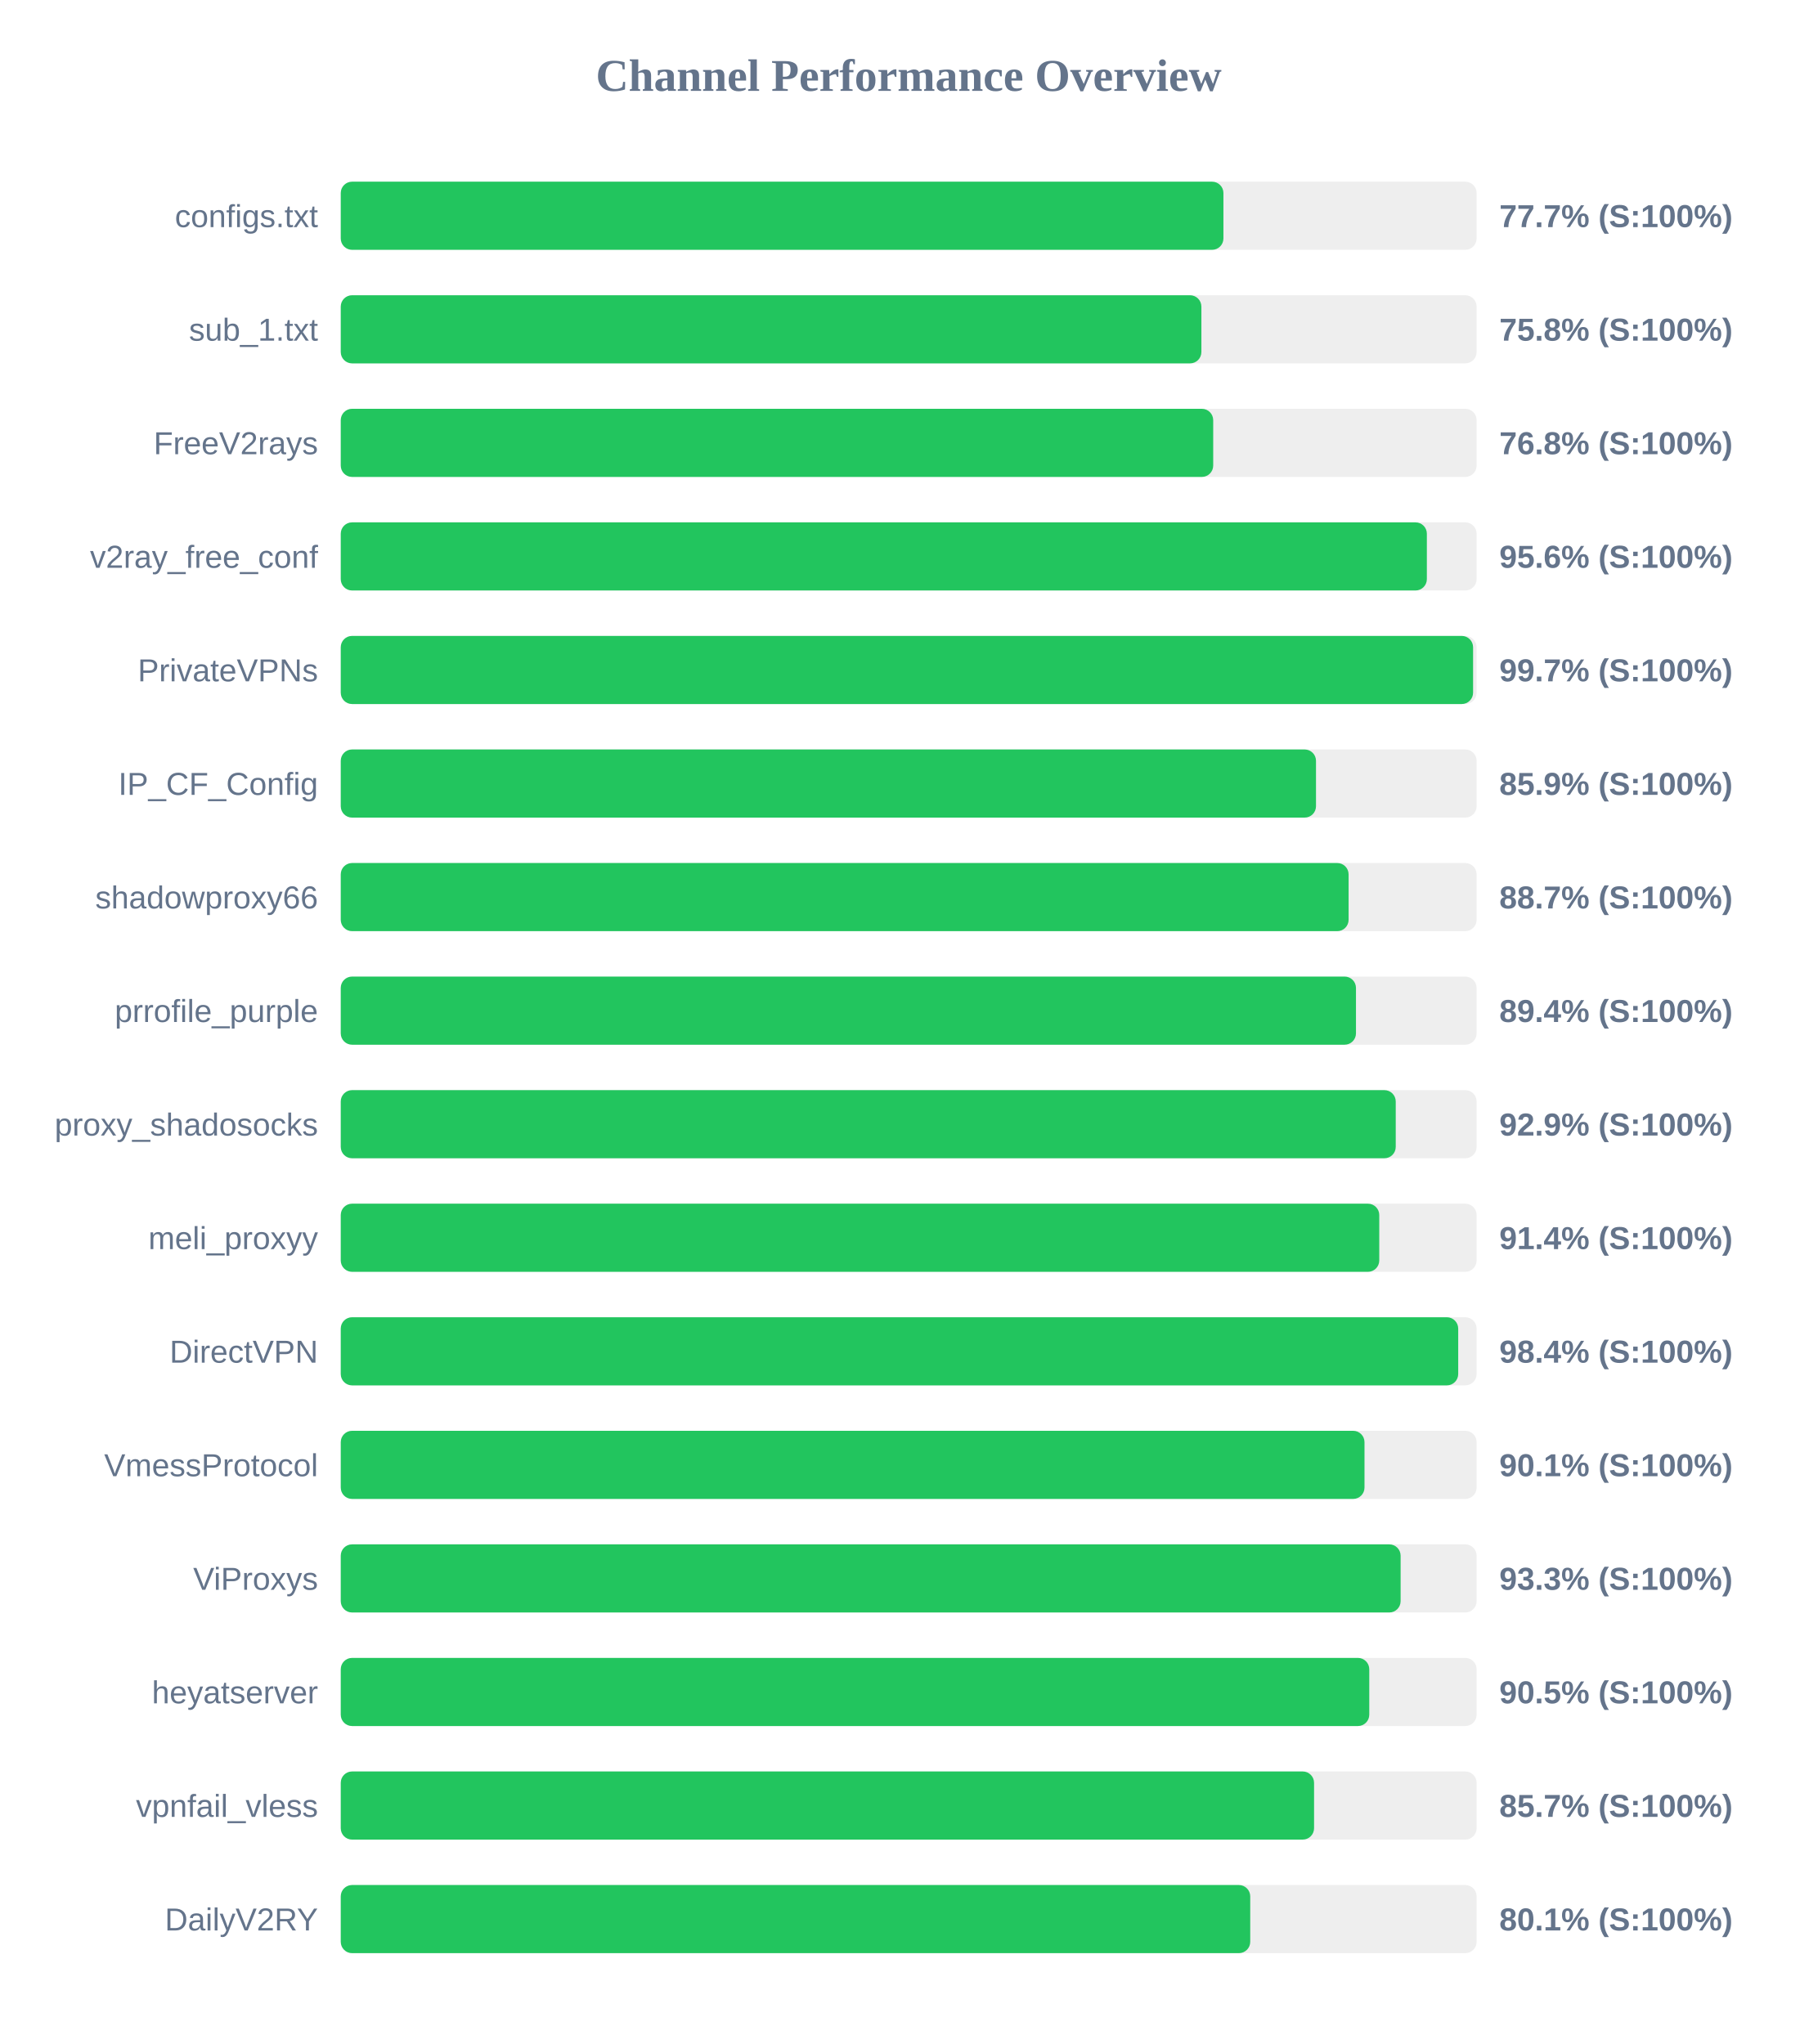
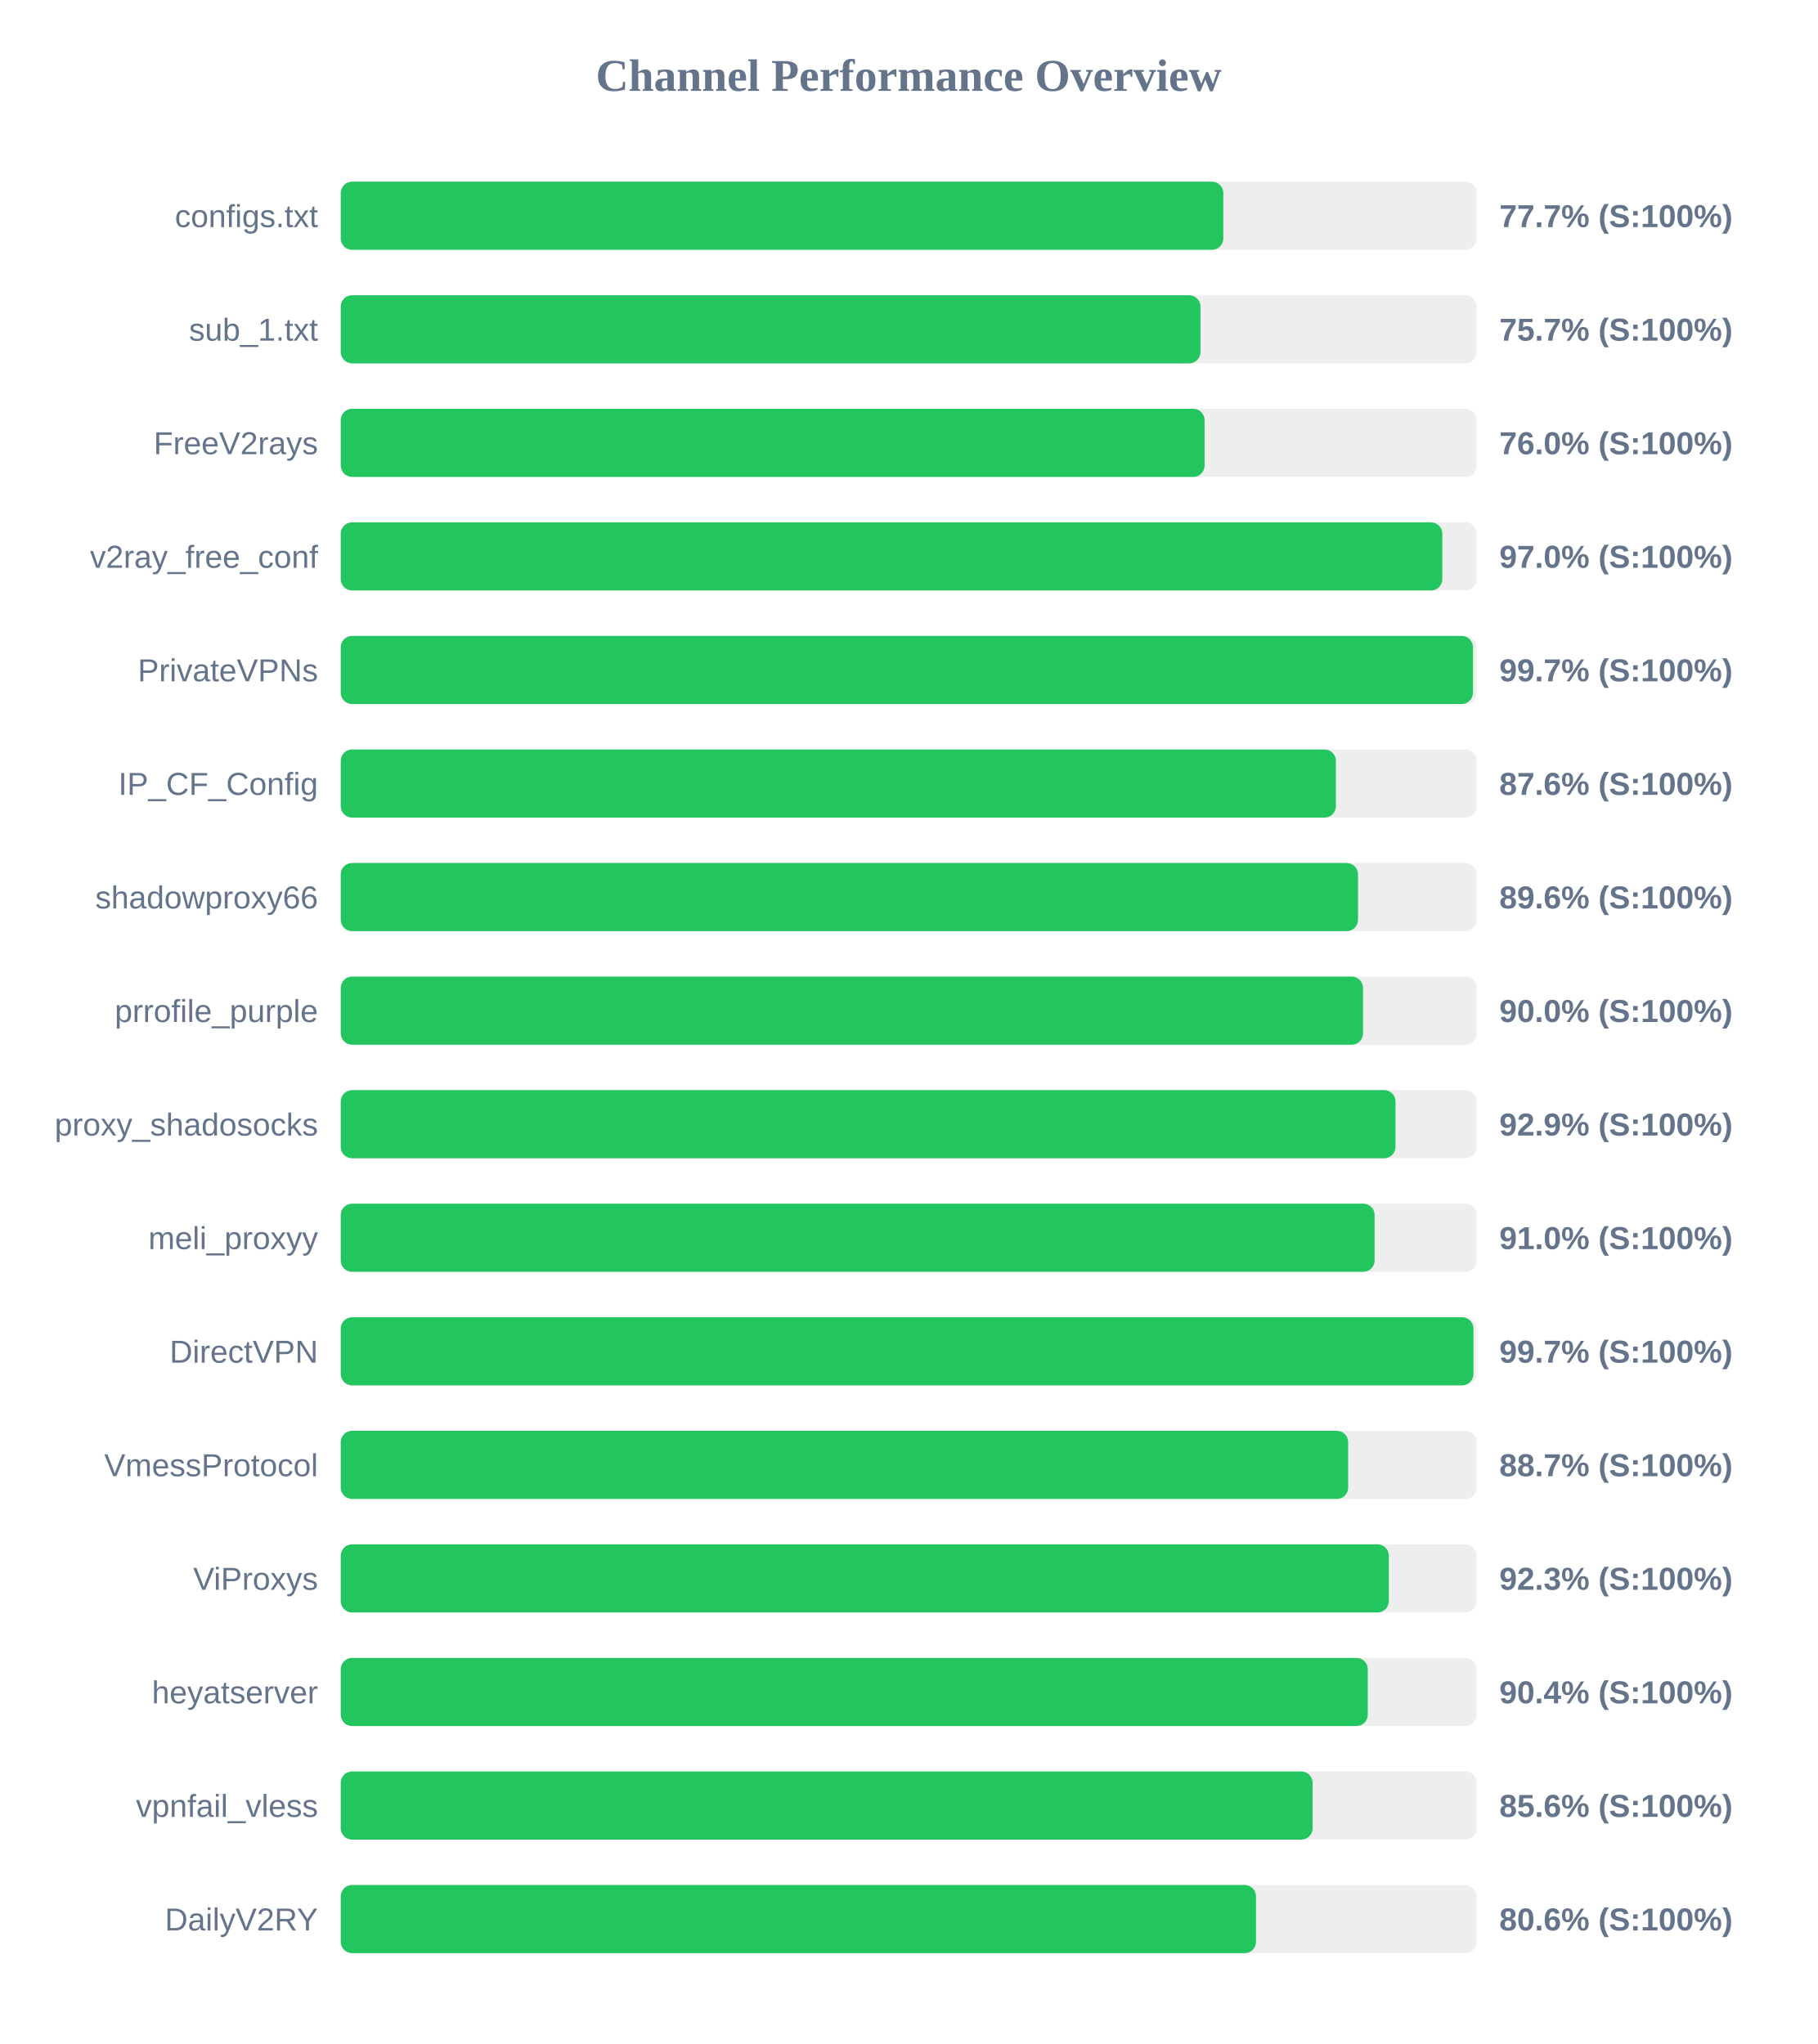
<svg xmlns="http://www.w3.org/2000/svg" width="800" height="900" version="1.1">
  <style>
        .row { font: 14px Arial; fill: #64748b; }
        .score { font: bold 14px Arial; fill: #64748b; }
    </style>
  <text x="400" y="40" text-anchor="middle" font-size="20px" font-weight="bold" fill="#64748b">Channel Performance Overview</text>
  <rect x="150" y="80" width="500" height="30" fill="#eee" rx="5" />
-   <rect x="150" y="80" width="388.55" height="30" fill="#22c55e" rx="5" />
+   <rect x="150" y="80" width="388.5" height="30" fill="#22c55e" rx="5" />
  <text x="140" y="100" text-anchor="end" class="row">configs.txt</text>
  <text x="660" y="100" text-anchor="start" class="score">77.7% (S:100%)</text>
  <rect x="150" y="130" width="500" height="30" fill="#eee" rx="5" />
-   <rect x="150" y="130" width="378.85" height="30" fill="#22c55e" rx="5" />
+   <rect x="150" y="130" width="378.45" height="30" fill="#22c55e" rx="5" />
  <text x="140" y="150" text-anchor="end" class="row">sub_1.txt</text>
-   <text x="660" y="150" text-anchor="start" class="score">75.8% (S:100%)</text>
+   <text x="660" y="150" text-anchor="start" class="score">75.7% (S:100%)</text>
  <rect x="150" y="180" width="500" height="30" fill="#eee" rx="5" />
-   <rect x="150" y="180" width="384.05" height="30" fill="#22c55e" rx="5" />
+   <rect x="150" y="180" width="380.25" height="30" fill="#22c55e" rx="5" />
  <text x="140" y="200" text-anchor="end" class="row">FreeV2rays</text>
-   <text x="660" y="200" text-anchor="start" class="score">76.8% (S:100%)</text>
+   <text x="660" y="200" text-anchor="start" class="score">76.0% (S:100%)</text>
  <rect x="150" y="230" width="500" height="30" fill="#eee" rx="5" />
-   <rect x="150" y="230" width="478.1" height="30" fill="#22c55e" rx="5" />
+   <rect x="150" y="230" width="484.9" height="30" fill="#22c55e" rx="5" />
  <text x="140" y="250" text-anchor="end" class="row">v2ray_free_conf</text>
-   <text x="660" y="250" text-anchor="start" class="score">95.6% (S:100%)</text>
+   <text x="660" y="250" text-anchor="start" class="score">97.0% (S:100%)</text>
  <rect x="150" y="280" width="500" height="30" fill="#eee" rx="5" />
-   <rect x="150" y="280" width="498.45" height="30" fill="#22c55e" rx="5" />
+   <rect x="150" y="280" width="498.4" height="30" fill="#22c55e" rx="5" />
  <text x="140" y="300" text-anchor="end" class="row">PrivateVPNs</text>
  <text x="660" y="300" text-anchor="start" class="score">99.7% (S:100%)</text>
  <rect x="150" y="330" width="500" height="30" fill="#eee" rx="5" />
-   <rect x="150" y="330" width="429.3" height="30" fill="#22c55e" rx="5" />
+   <rect x="150" y="330" width="438.05" height="30" fill="#22c55e" rx="5" />
  <text x="140" y="350" text-anchor="end" class="row">IP_CF_Config</text>
-   <text x="660" y="350" text-anchor="start" class="score">85.9% (S:100%)</text>
+   <text x="660" y="350" text-anchor="start" class="score">87.6% (S:100%)</text>
  <rect x="150" y="380" width="500" height="30" fill="#eee" rx="5" />
-   <rect x="150" y="380" width="443.65" height="30" fill="#22c55e" rx="5" />
+   <rect x="150" y="380" width="447.8" height="30" fill="#22c55e" rx="5" />
  <text x="140" y="400" text-anchor="end" class="row">shadowproxy66</text>
-   <text x="660" y="400" text-anchor="start" class="score">88.7% (S:100%)</text>
+   <text x="660" y="400" text-anchor="start" class="score">89.6% (S:100%)</text>
  <rect x="150" y="430" width="500" height="30" fill="#eee" rx="5" />
-   <rect x="150" y="430" width="446.9" height="30" fill="#22c55e" rx="5" />
+   <rect x="150" y="430" width="450.0" height="30" fill="#22c55e" rx="5" />
  <text x="140" y="450" text-anchor="end" class="row">prrofile_purple</text>
-   <text x="660" y="450" text-anchor="start" class="score">89.4% (S:100%)</text>
+   <text x="660" y="450" text-anchor="start" class="score">90.0% (S:100%)</text>
  <rect x="150" y="480" width="500" height="30" fill="#eee" rx="5" />
-   <rect x="150" y="480" width="464.4" height="30" fill="#22c55e" rx="5" />
+   <rect x="150" y="480" width="464.3" height="30" fill="#22c55e" rx="5" />
  <text x="140" y="500" text-anchor="end" class="row">proxy_shadosocks</text>
  <text x="660" y="500" text-anchor="start" class="score">92.9% (S:100%)</text>
  <rect x="150" y="530" width="500" height="30" fill="#eee" rx="5" />
-   <rect x="150" y="530" width="457.15" height="30" fill="#22c55e" rx="5" />
+   <rect x="150" y="530" width="455.1" height="30" fill="#22c55e" rx="5" />
  <text x="140" y="550" text-anchor="end" class="row">meli_proxyy</text>
-   <text x="660" y="550" text-anchor="start" class="score">91.4% (S:100%)</text>
+   <text x="660" y="550" text-anchor="start" class="score">91.0% (S:100%)</text>
  <rect x="150" y="580" width="500" height="30" fill="#eee" rx="5" />
-   <rect x="150" y="580" width="491.9" height="30" fill="#22c55e" rx="5" />
+   <rect x="150" y="580" width="498.6" height="30" fill="#22c55e" rx="5" />
  <text x="140" y="600" text-anchor="end" class="row">DirectVPN</text>
-   <text x="660" y="600" text-anchor="start" class="score">98.4% (S:100%)</text>
+   <text x="660" y="600" text-anchor="start" class="score">99.7% (S:100%)</text>
  <rect x="150" y="630" width="500" height="30" fill="#eee" rx="5" />
-   <rect x="150" y="630" width="450.65" height="30" fill="#22c55e" rx="5" />
+   <rect x="150" y="630" width="443.45" height="30" fill="#22c55e" rx="5" />
  <text x="140" y="650" text-anchor="end" class="row">VmessProtocol</text>
-   <text x="660" y="650" text-anchor="start" class="score">90.1% (S:100%)</text>
+   <text x="660" y="650" text-anchor="start" class="score">88.7% (S:100%)</text>
  <rect x="150" y="680" width="500" height="30" fill="#eee" rx="5" />
-   <rect x="150" y="680" width="466.55" height="30" fill="#22c55e" rx="5" />
+   <rect x="150" y="680" width="461.35" height="30" fill="#22c55e" rx="5" />
  <text x="140" y="700" text-anchor="end" class="row">ViProxys</text>
-   <text x="660" y="700" text-anchor="start" class="score">93.3% (S:100%)</text>
+   <text x="660" y="700" text-anchor="start" class="score">92.3% (S:100%)</text>
  <rect x="150" y="730" width="500" height="30" fill="#eee" rx="5" />
-   <rect x="150" y="730" width="452.75" height="30" fill="#22c55e" rx="5" />
+   <rect x="150" y="730" width="452.1" height="30" fill="#22c55e" rx="5" />
  <text x="140" y="750" text-anchor="end" class="row">heyatserver</text>
-   <text x="660" y="750" text-anchor="start" class="score">90.5% (S:100%)</text>
+   <text x="660" y="750" text-anchor="start" class="score">90.4% (S:100%)</text>
  <rect x="150" y="780" width="500" height="30" fill="#eee" rx="5" />
-   <rect x="150" y="780" width="428.45" height="30" fill="#22c55e" rx="5" />
+   <rect x="150" y="780" width="427.8" height="30" fill="#22c55e" rx="5" />
  <text x="140" y="800" text-anchor="end" class="row">vpnfail_vless</text>
-   <text x="660" y="800" text-anchor="start" class="score">85.7% (S:100%)</text>
+   <text x="660" y="800" text-anchor="start" class="score">85.6% (S:100%)</text>
  <rect x="150" y="830" width="500" height="30" fill="#eee" rx="5" />
-   <rect x="150" y="830" width="400.35" height="30" fill="#22c55e" rx="5" />
+   <rect x="150" y="830" width="402.9" height="30" fill="#22c55e" rx="5" />
  <text x="140" y="850" text-anchor="end" class="row">DailyV2RY</text>
-   <text x="660" y="850" text-anchor="start" class="score">80.1% (S:100%)</text>
+   <text x="660" y="850" text-anchor="start" class="score">80.6% (S:100%)</text>
</svg>
